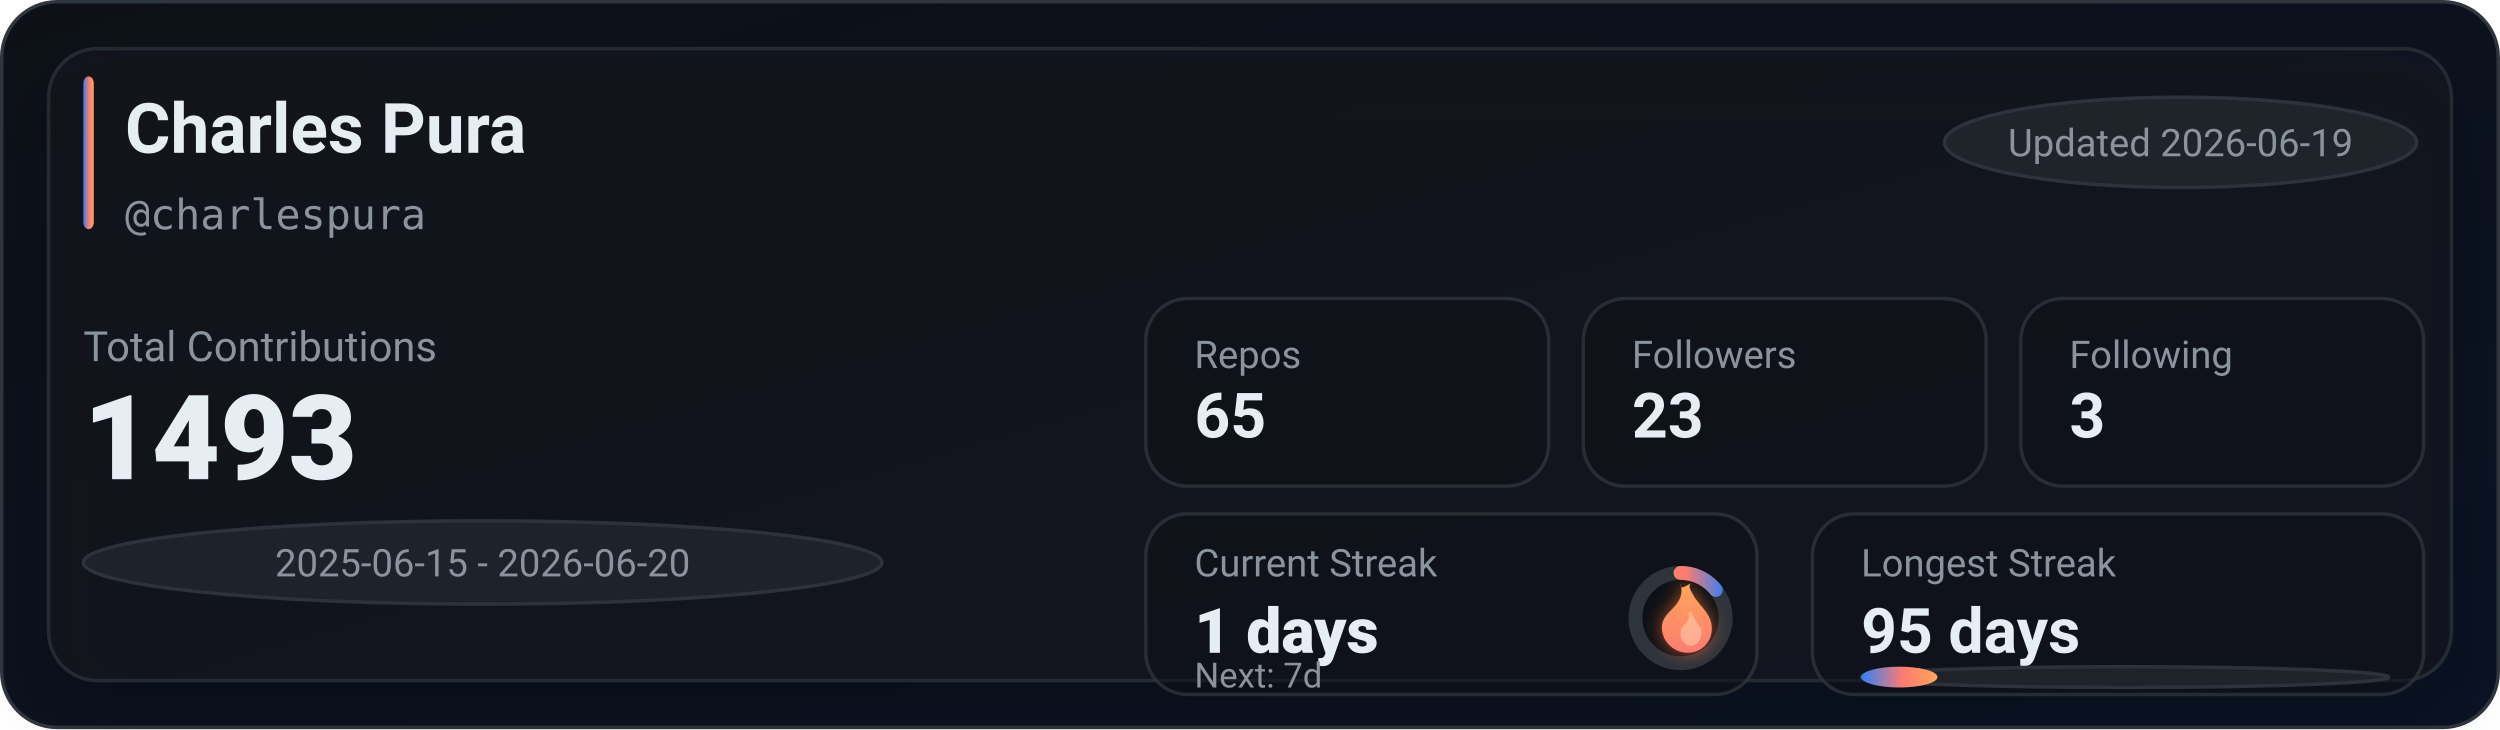
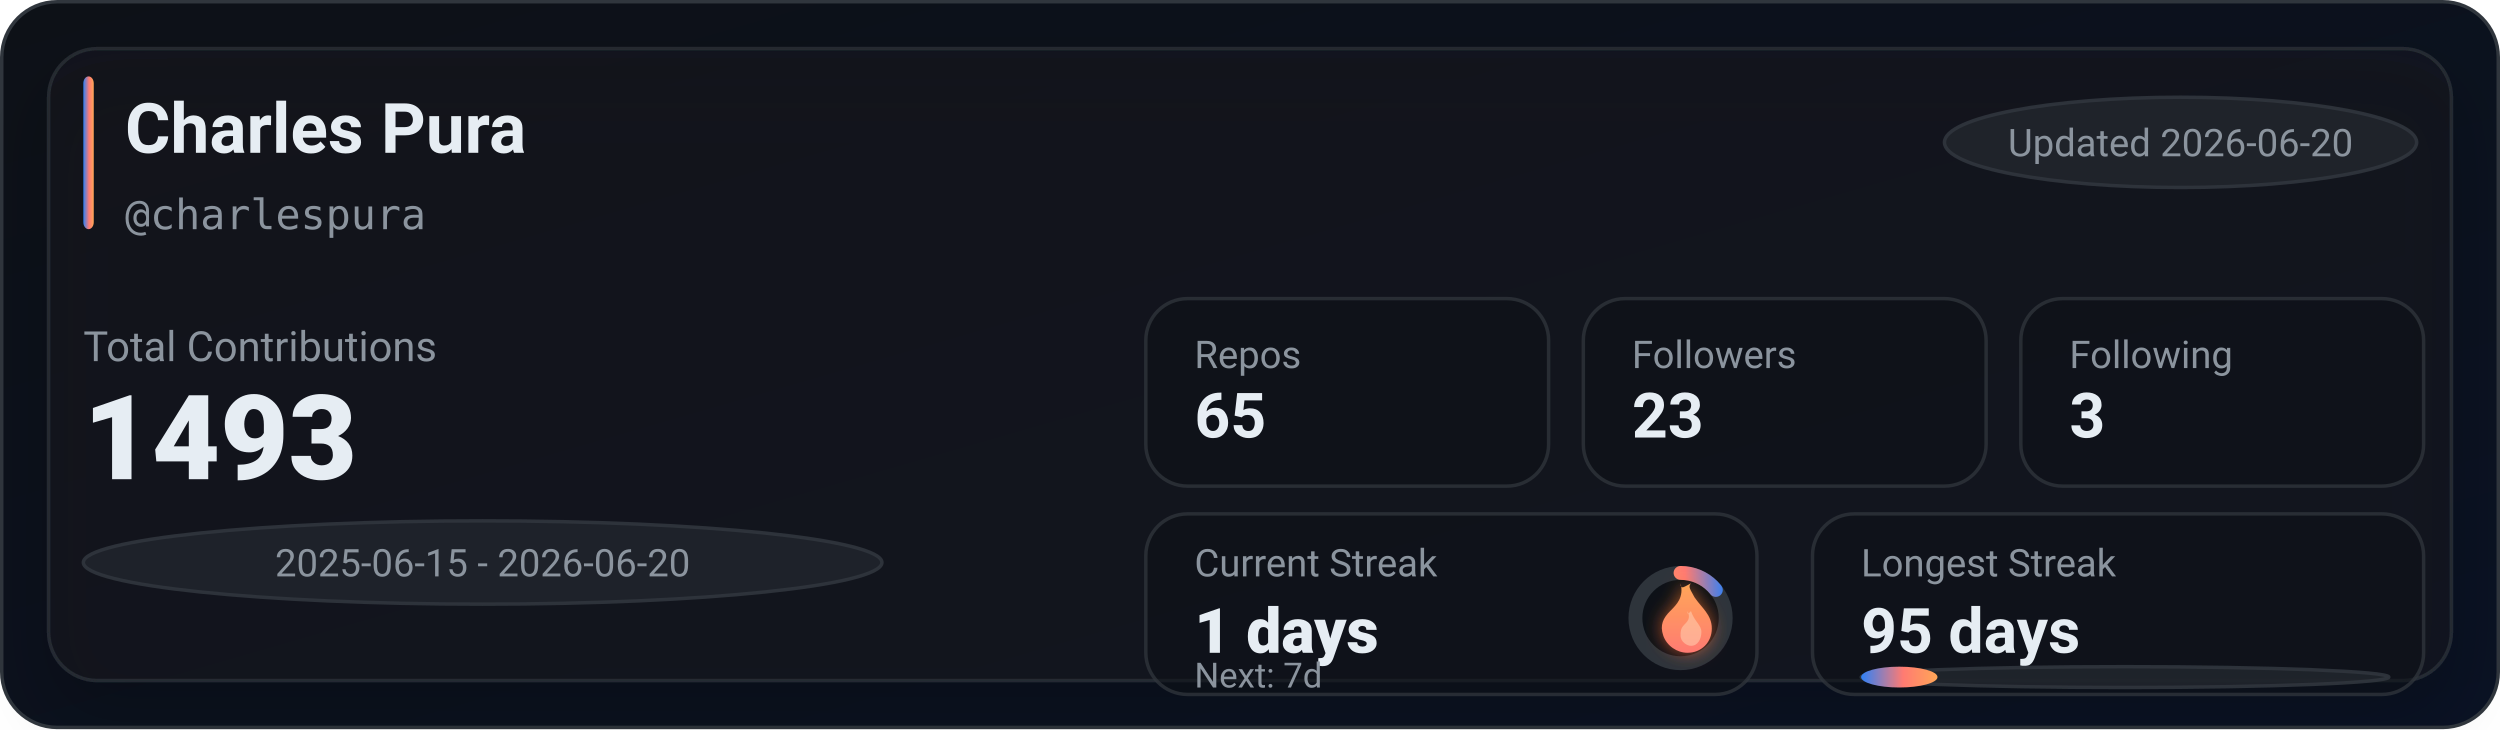
<svg xmlns="http://www.w3.org/2000/svg" width="720" height="210" viewBox="0 0 720 210" role="img" aria-label="GitHub stats for charlespura">
  <defs>
    <linearGradient id="bg" x1="0" y1="0" x2="1" y2="1">
      <stop offset="0%" stop-color="#0d1117" />
      <stop offset="100%" stop-color="#0a1224" />
    </linearGradient>
    <linearGradient id="accent" x1="0" y1="0" x2="1" y2="0">
      <stop offset="0%" stop-color="#2f81f7" />
      <stop offset="55%" stop-color="#ff7b72" />
      <stop offset="100%" stop-color="#ffa657" />
    </linearGradient>
    <linearGradient id="accentV" x1="0" y1="0" x2="0" y2="1">
      <stop offset="0%" stop-color="#ffa657" />
      <stop offset="55%" stop-color="#ff7b72" />
      <stop offset="100%" stop-color="#2f81f7" />
    </linearGradient>
    <linearGradient id="fire" x1="0" y1="0" x2="0" y2="1">
      <stop offset="0%" stop-color="#ffa657" />
      <stop offset="100%" stop-color="#ff7b72" />
    </linearGradient>
    <filter id="glow" x="-30%" y="-30%" width="160%" height="160%">
      <feGaussianBlur stdDeviation="2.5" result="blur" />
      <feColorMatrix in="blur" type="matrix" values="           1 0 0 0 0           0 0.6 0 0 0           0 0 0.2 0 0           0 0 0 0.65 0" result="colored" />
      <feMerge>
        <feMergeNode in="colored" />
        <feMergeNode in="SourceGraphic" />
      </feMerge>
    </filter>
    <filter id="softShadow" x="-30%" y="-30%" width="160%" height="160%">
      <feDropShadow dx="0" dy="10" stdDeviation="10" flood-color="#000000" flood-opacity="0.35" />
    </filter>
  </defs>
  <rect x="0.5" y="0.5" width="719" height="209" rx="16" fill="url(#bg)" stroke="#30363d" />
  <g filter="url(#softShadow)">
    <rect x="14" y="14" width="692" height="182" rx="14" fill="rgba(22,27,34,0.55)" stroke="rgba(48,54,61,0.65)" />
  </g>
  <rect x="24" y="22" width="3" height="44" rx="2" fill="url(#accent)" />
  <text x="36" y="44" fill="#e6edf3" font-family="ui-sans-serif,system-ui,-apple-system,Segoe UI,Roboto,Helvetica,Arial" font-size="20" font-weight="780">Charles Pura</text>
  <text x="36" y="66" fill="#8b949e" font-family="ui-monospace,SFMono-Regular,Menlo,Monaco,Consolas,monospace" font-size="12">@charlespura</text>
  <g transform="translate(560, 28)">
    <rect x="0" y="0" width="136" height="26" rx="999" fill="rgba(33,38,45,0.85)" stroke="rgba(48,54,61,0.9)" />
-     <text x="68" y="17" text-anchor="middle" fill="#8b949e" font-family="ui-sans-serif,system-ui,-apple-system,Segoe UI,Roboto,Helvetica,Arial" font-size="11">Updated 2026-06-19</text>
+     <text x="68" y="17" text-anchor="middle" fill="#8b949e" font-family="ui-sans-serif,system-ui,-apple-system,Segoe UI,Roboto,Helvetica,Arial" font-size="11">Updated 2026-06-20</text>
  </g>
  <text x="24" y="104" fill="#8b949e" font-family="ui-sans-serif,system-ui,-apple-system,Segoe UI,Roboto,Helvetica,Arial" font-size="12">Total Contributions</text>
  <text x="24" y="138" fill="#e6edf3" font-family="ui-sans-serif,system-ui,-apple-system,Segoe UI,Roboto,Helvetica,Arial" font-size="34" font-weight="900">1493</text>
  <g transform="translate(24, 150)">
    <rect x="0" y="0" width="230" height="24" rx="999" fill="rgba(33,38,45,0.8)" stroke="rgba(48,54,61,0.9)" />
    <text x="115" y="16" text-anchor="middle" fill="#8b949e" font-family="ui-sans-serif,system-ui,-apple-system,Segoe UI,Roboto,Helvetica,Arial" font-size="11">2025-06-15 - 2026-06-20</text>
  </g>
  <g transform="translate(330, 86)">
    <rect x="0" y="0" width="116" height="54" rx="12" fill="rgba(13,17,23,0.55)" stroke="rgba(48,54,61,0.75)" />
    <rect x="126" y="0" width="116" height="54" rx="12" fill="rgba(13,17,23,0.55)" stroke="rgba(48,54,61,0.75)" />
    <rect x="252" y="0" width="116" height="54" rx="12" fill="rgba(13,17,23,0.55)" stroke="rgba(48,54,61,0.75)" />
    <text x="14" y="20" fill="#8b949e" font-family="ui-sans-serif,system-ui,-apple-system,Segoe UI,Roboto,Helvetica,Arial" font-size="11">Repos</text>
    <text x="14" y="40" fill="#e6edf3" font-family="ui-sans-serif,system-ui,-apple-system,Segoe UI,Roboto,Helvetica,Arial" font-size="18" font-weight="780">65</text>
    <text x="140" y="20" fill="#8b949e" font-family="ui-sans-serif,system-ui,-apple-system,Segoe UI,Roboto,Helvetica,Arial" font-size="11">Followers</text>
    <text x="140" y="40" fill="#e6edf3" font-family="ui-sans-serif,system-ui,-apple-system,Segoe UI,Roboto,Helvetica,Arial" font-size="18" font-weight="780">23</text>
    <text x="266" y="20" fill="#8b949e" font-family="ui-sans-serif,system-ui,-apple-system,Segoe UI,Roboto,Helvetica,Arial" font-size="11">Following</text>
    <text x="266" y="40" fill="#e6edf3" font-family="ui-sans-serif,system-ui,-apple-system,Segoe UI,Roboto,Helvetica,Arial" font-size="18" font-weight="780">3</text>
  </g>
  <g transform="translate(330, 148)">
    <rect x="0" y="0" width="176" height="52" rx="12" fill="rgba(13,17,23,0.55)" stroke="rgba(48,54,61,0.75)" />
    <rect x="192" y="0" width="176" height="52" rx="12" fill="rgba(13,17,23,0.55)" stroke="rgba(48,54,61,0.75)" />
    <text x="14" y="18" fill="#8b949e" font-family="ui-sans-serif,system-ui,-apple-system,Segoe UI,Roboto,Helvetica,Arial" font-size="11">Current Streak</text>
    <text x="14" y="40" fill="#e6edf3" font-family="ui-sans-serif,system-ui,-apple-system,Segoe UI,Roboto,Helvetica,Arial" font-size="18" font-weight="860">1 days</text>
    <g transform="translate(154, 30)">
      <circle cx="0" cy="0" r="13" fill="rgba(13,17,23,0.85)" stroke="rgba(48,54,61,0.95)" stroke-width="4" />
      <circle cx="0" cy="0" r="13" fill="none" stroke="url(#accentV)" stroke-width="4" stroke-linecap="round" stroke-dasharray="11.67 70.01" transform="rotate(-90)" />
      <g transform="translate(-10, -12)" filter="url(#glow)">
        <path d="M10 2c1 4-1 6-3 8-2 2-3 4-2 7 1 3 4 5 7 5 4 0 7-3 7-7 0-4-3-6-5-9-1-2-2-3-1-4-2 1-3 2-3 0z" fill="url(#fire)" />
        <path d="M12 10c1 2 0 3-1 4-1 1-1 2-1 3 0 2 2 3 3 3 2 0 3-2 3-4 0-2-2-3-3-6-1 1-1 1-1 0z" fill="#ffd1b3" opacity="0.55" />
      </g>
    </g>
    <text x="14" y="50" fill="#8b949e" font-family="ui-sans-serif,system-ui,-apple-system,Segoe UI,Roboto,Helvetica,Arial" font-size="10">Next: 7d</text>
    <text x="206" y="18" fill="#8b949e" font-family="ui-sans-serif,system-ui,-apple-system,Segoe UI,Roboto,Helvetica,Arial" font-size="11">Longest Streak</text>
    <text x="206" y="40" fill="#e6edf3" font-family="ui-sans-serif,system-ui,-apple-system,Segoe UI,Roboto,Helvetica,Arial" font-size="18" font-weight="780">95 days</text>
    <rect x="206" y="44" width="152" height="6" rx="999" fill="rgba(33,38,45,0.85)" stroke="rgba(48,54,61,0.9)" />
    <rect x="206" y="44" width="22" height="6" rx="999" fill="url(#accent)" />
  </g>
</svg>
